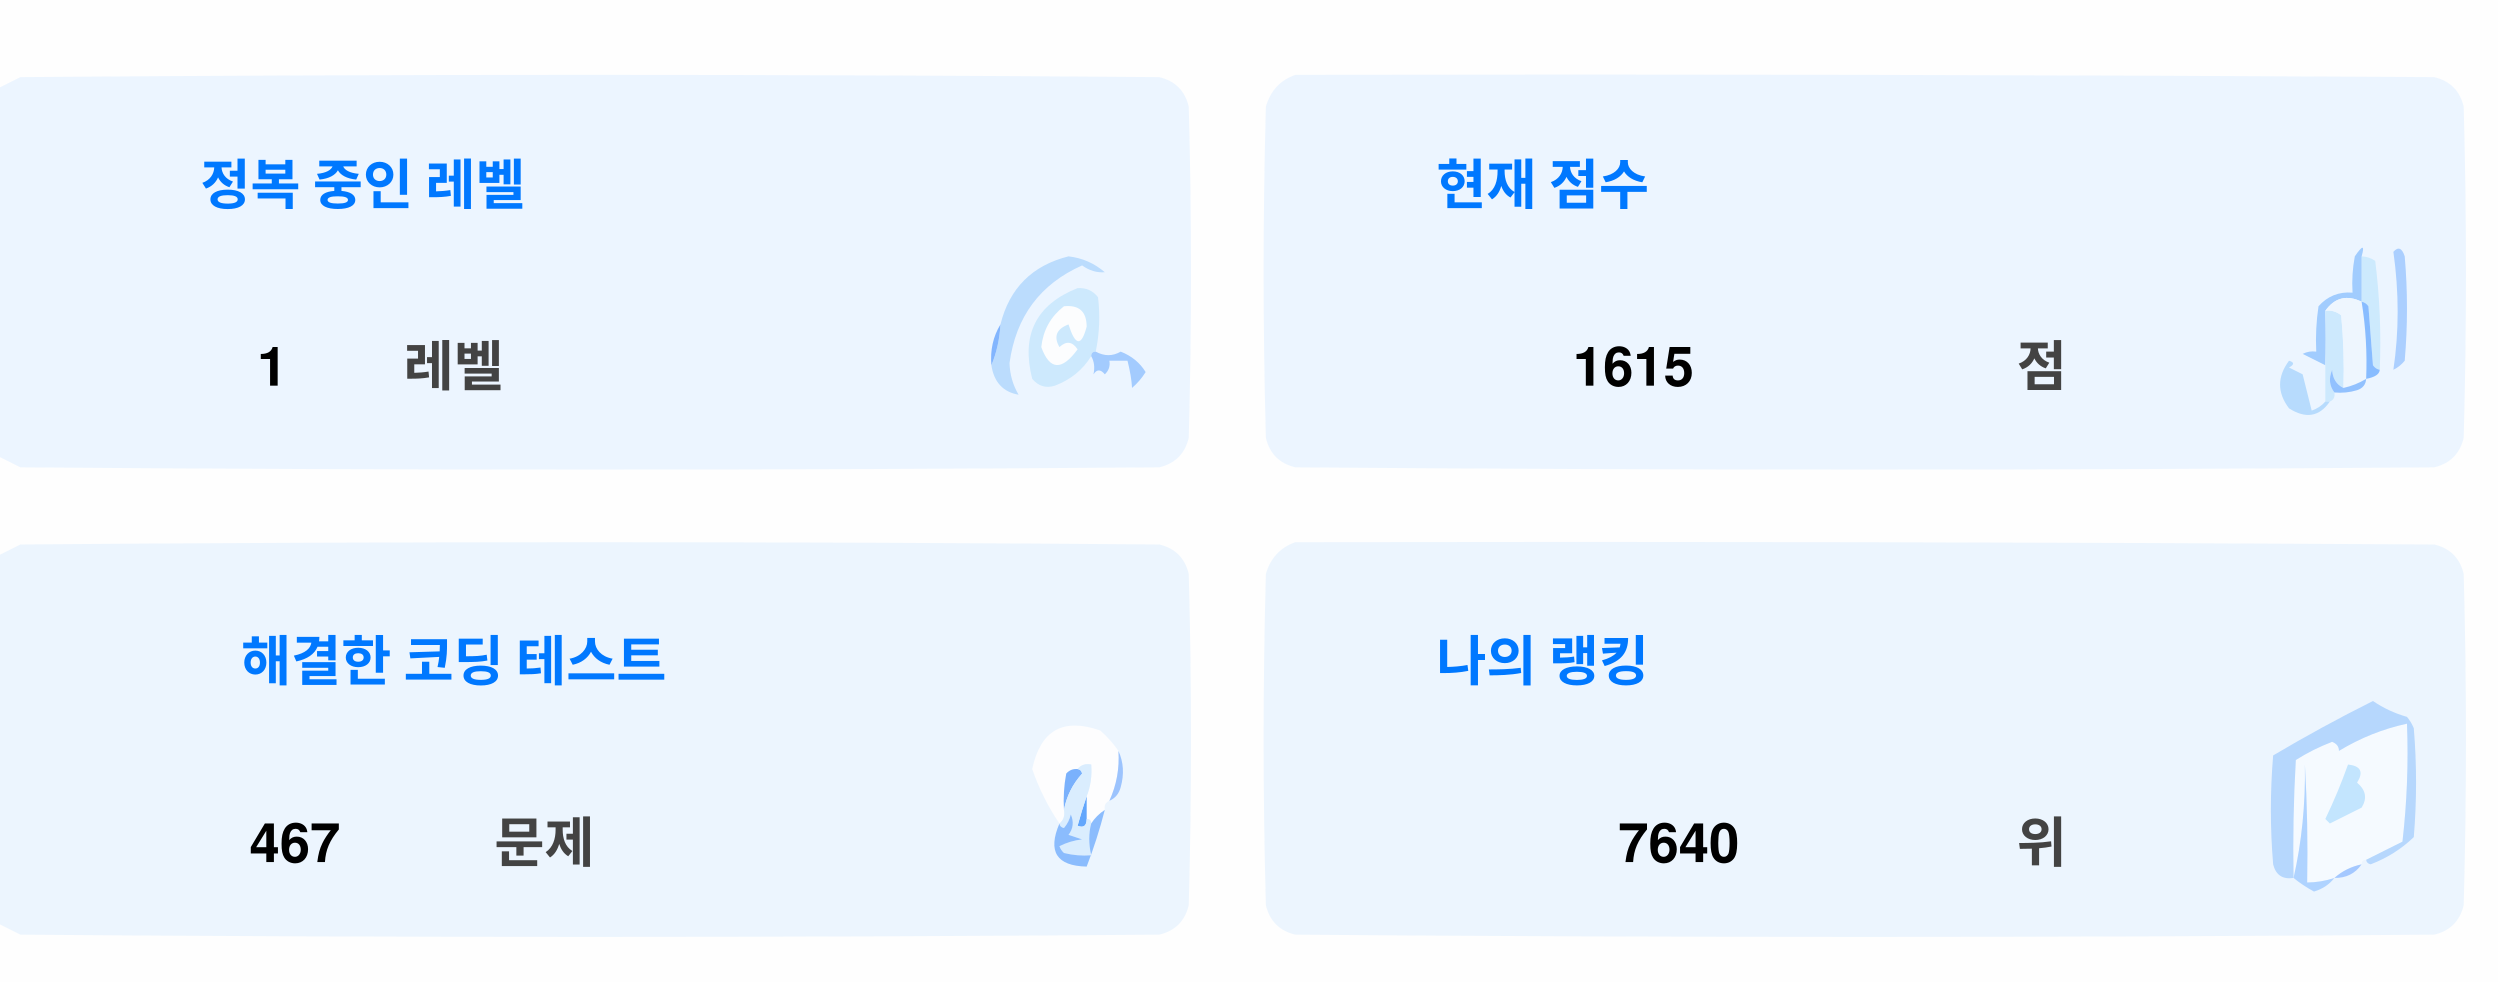
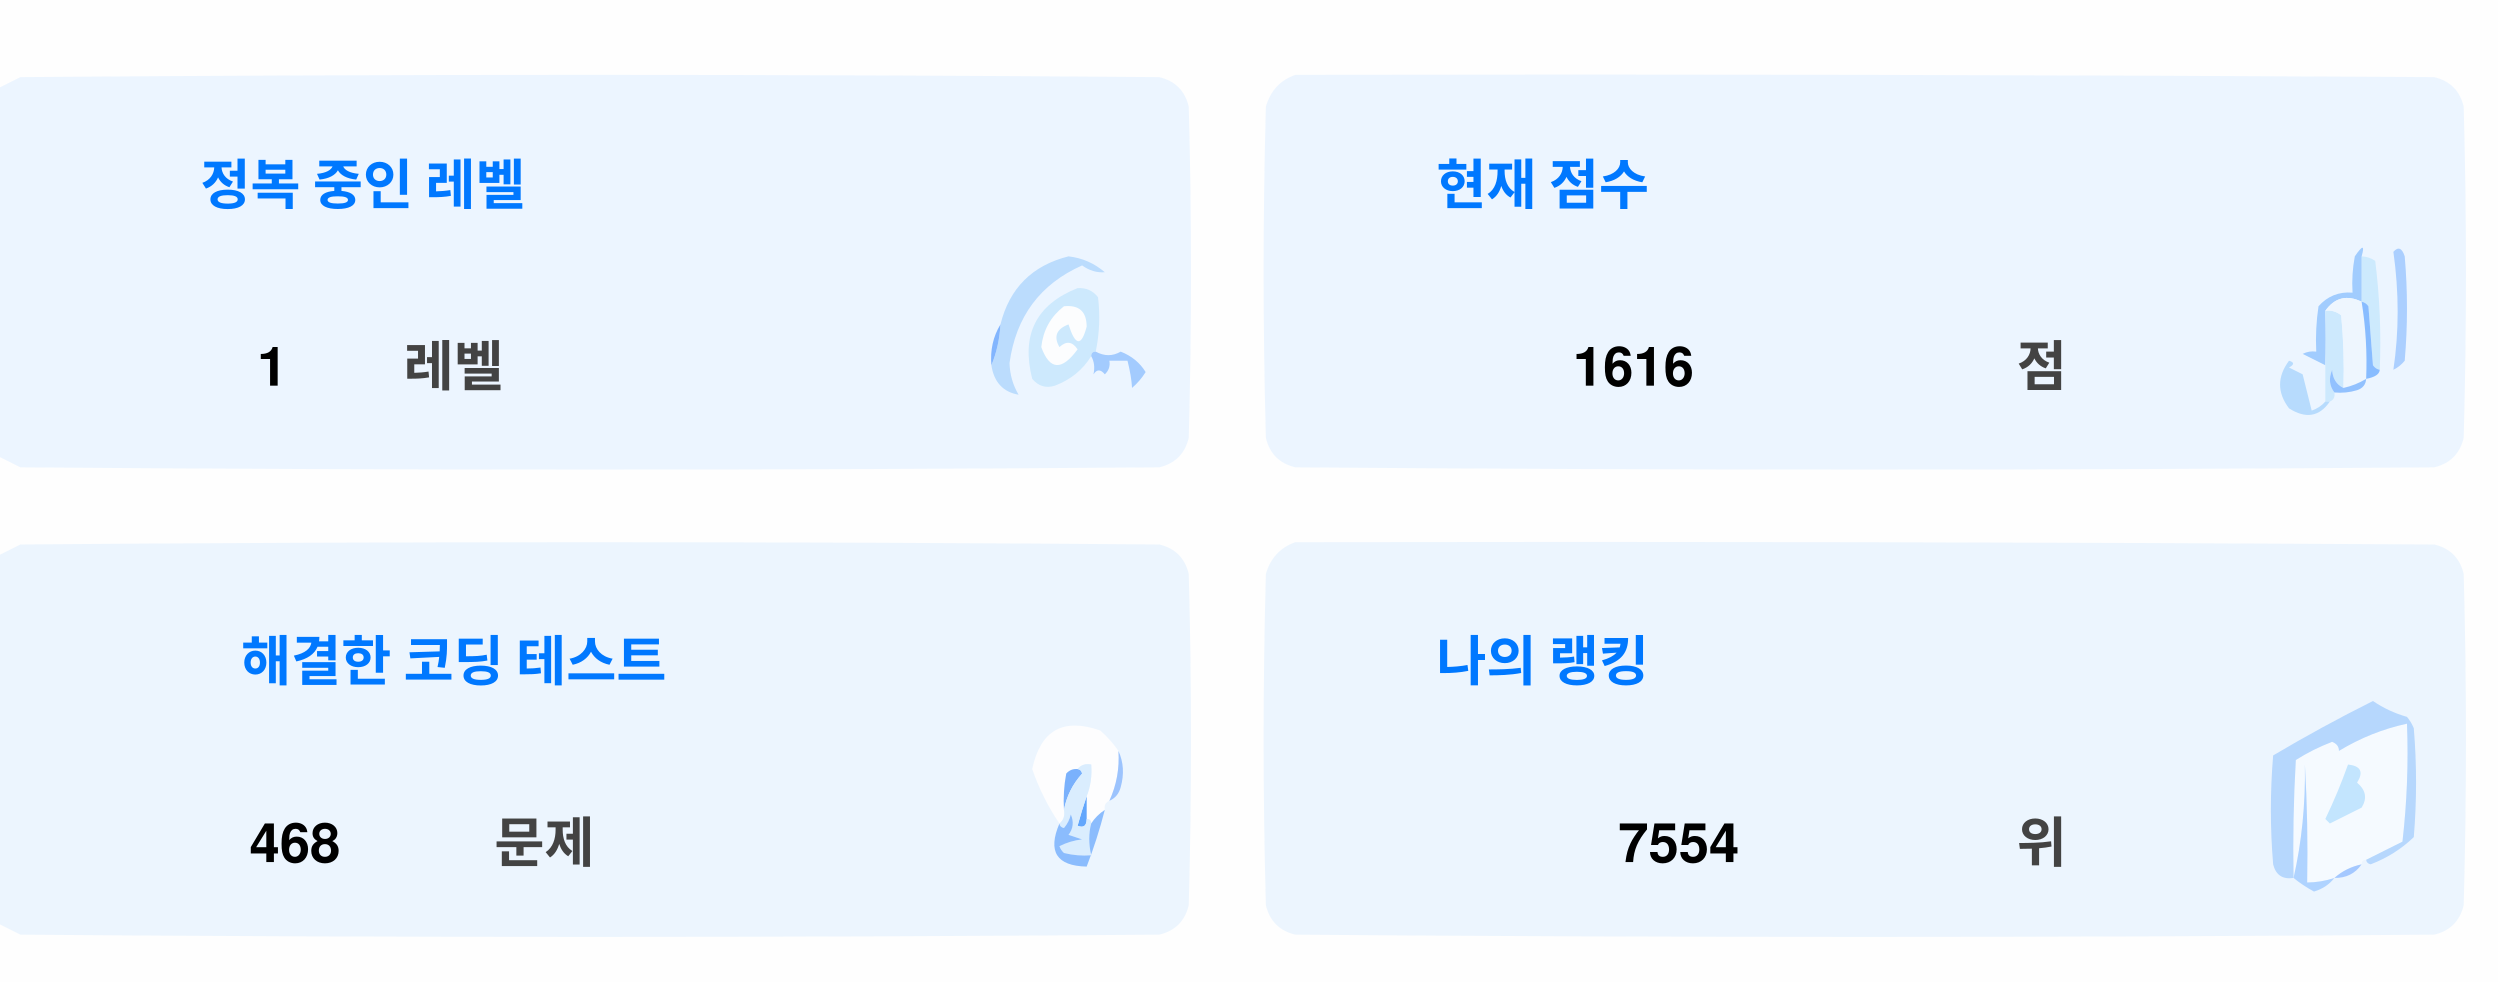
<svg xmlns="http://www.w3.org/2000/svg" version="1.1" width="551px" height="217px" style="shape-rendering:geometricPrecision; text-rendering:geometricPrecision; image-rendering:optimizeQuality; fill-rule:evenodd; clip-rule:evenodd">
  <style>.title {fill: #434343;font-size: 1rem;line-height: 1.5rem;font-weight: bold;font-family: -apple-system, BlinkMacSystemFont, Segoe UI, Helvetica, Arial, sans-serif, Apple Color Emoji, Segoe UI Emoji;}.desc {fill: #434343;font-size: 2.5rem;font-weight: bold;line-height: 1.5rem;font-family: -apple-system, BlinkMacSystemFont, Segoe UI, Helvetica, Arial, sans-serif, Apple Color Emoji, Segoe UI Emoji;}.desc-2 {fill: #434343;font-size: 1rem;font-weight: bold;line-height: 1.5rem;font-family: -apple-system, BlinkMacSystemFont, Segoe UI, Helvetica, Arial, sans-serif, Apple Color Emoji, Segoe UI Emoji;}.text, .desc {animation: twinkling 4s ease-in-out infinite;}@keyframes twinkling {40% { opacity: 1; }50% { opacity: 0.5; }60% { opacity: 1; }70% { opacity: 0.5; }80% { opacity: 1; }}</style>
  <g>
    <path style="opacity:1" fill="#fefefe" d="M -0.5,-0.5 C 183.167,-0.5 366.833,-0.5 550.5,-0.5C 550.5,71.833 550.5,144.167 550.5,216.5C 366.833,216.5 183.167,216.5 -0.5,216.5C -0.5,212.167 -0.5,207.833 -0.5,203.5C 1.14,204.32 2.807,205.153 4.5,206C 88.167,206.667 171.833,206.667 255.5,206C 259,205.167 261.167,203 262,199.5C 262.667,175.167 262.667,150.833 262,126.5C 261.167,123 259,120.833 255.5,120C 171.833,119.333 88.167,119.333 4.5,120C 2.807,120.847 1.14,121.68 -0.5,122.5C -0.5,115.167 -0.5,107.833 -0.5,100.5C 1.14,101.32 2.807,102.153 4.5,103C 88.167,103.667 171.833,103.667 255.5,103C 259,102.167 261.167,100 262,96.5C 262.667,72.167 262.667,47.833 262,23.5C 261.167,20 259,17.833 255.5,17C 171.833,16.333 88.167,16.333 4.5,17C 2.807,17.847 1.14,18.68 -0.5,19.5C -0.5,12.833 -0.5,6.167 -0.5,-0.5 Z" />
  </g>
  <g>
    <path style="opacity:1" fill="#ecf5ff" d="M -0.5,100.5 C -0.5,73.5 -0.5,46.5 -0.5,19.5C 1.14,18.68 2.807,17.847 4.5,17C 88.167,16.333 171.833,16.333 255.5,17C 259,17.833 261.167,20 262,23.5C 262.667,47.833 262.667,72.167 262,96.5C 261.167,100 259,102.167 255.5,103C 171.833,103.667 88.167,103.667 4.5,103C 2.807,102.153 1.14,101.32 -0.5,100.5 Z" />
  </g>
  <g>
    <path style="opacity:1" fill="#ecf5ff" d="M 285.5,16.5 C 369.167,16.333 452.834,16.5 536.5,17C 540,17.833 542.167,20 543,23.5C 543.667,47.833 543.667,72.167 543,96.5C 542.167,100 540,102.167 536.5,103C 452.833,103.667 369.167,103.667 285.5,103C 282,102.167 279.833,100 279,96.5C 278.333,72.167 278.333,47.833 279,23.5C 280.018,19.985 282.185,17.652 285.5,16.5 Z" />
  </g>
  <g>
    <path style="opacity:1" fill="#cdeafd" d="M 520.5,56.5 C 521.583,56.539 522.583,56.873 523.5,57.5C 524.498,65.472 524.831,73.472 524.5,81.5C 523.883,81.389 523.383,81.056 523,80.5C 522.667,76.167 522.333,71.833 522,67.5C 521.617,66.944 521.117,66.611 520.5,66.5C 520.5,63.167 520.5,59.833 520.5,56.5 Z" />
  </g>
  <g>
    <path style="opacity:1" fill="#abcfff" d="M 527.5,55.5 C 528.566,54.308 529.399,54.641 530,56.5C 530.667,64.167 530.667,71.833 530,79.5C 529.311,80.357 528.478,81.023 527.5,81.5C 528.758,73.08 528.758,64.414 527.5,55.5 Z" />
  </g>
  <g>
    <path style="opacity:1" fill="#bbdcfd" d="M 218.5,80.5 C 219.657,77.727 220.324,74.727 220.5,71.5C 222.49,63.51 227.49,58.51 235.5,56.5C 238.528,56.847 241.194,58.014 243.5,60C 241.744,60.141 240.078,59.641 238.5,58.5C 229.247,62.607 223.914,69.773 222.5,80C 222.565,82.526 223.232,84.859 224.5,87C 221.07,86.397 219.07,84.231 218.5,80.5 Z" />
  </g>
  <g>
    <path style="opacity:1" fill="#cde9fd" d="M 241.5,77.5 C 240.833,77.5 240.5,77.833 240.5,78.5C 238.628,81.529 235.961,83.695 232.5,85C 230.536,85.624 228.869,85.124 227.5,83.5C 225.021,73.791 228.354,67.124 237.5,63.5C 239.374,63.39 240.874,64.056 242,65.5C 242.497,69.524 242.331,73.524 241.5,77.5 Z" />
  </g>
  <g>
    <path style="opacity:1" fill="#fcfdfe" d="M 234.5,67.5 C 237.826,67.162 239.493,68.662 239.5,72C 238.334,76.434 237,76.267 235.5,71.5C 232.832,72.515 232.166,74.182 233.5,76.5C 235.017,75.089 236.351,75.256 237.5,77C 234.006,81.771 231.34,81.605 229.5,76.5C 229.904,72.771 231.571,69.771 234.5,67.5 Z" />
  </g>
  <g>
    <path style="opacity:1" fill="#a1ccfe" d="M 520.5,56.5 C 520.5,59.833 520.5,63.167 520.5,66.5C 517.238,64.922 514.572,65.589 512.5,68.5C 512.617,72.81 512.617,76.81 512.5,80.5C 510.86,79.68 509.193,78.847 507.5,78C 508.448,77.517 509.448,77.35 510.5,77.5C 510.335,74.15 510.502,70.817 511,67.5C 512.995,65.253 515.495,64.253 518.5,64.5C 518.336,61.813 518.503,59.146 519,56.5C 520.731,53.969 521.231,53.969 520.5,56.5 Z" />
  </g>
  <g>
    <path style="opacity:1" fill="#cde9fd" d="M 512.5,68.5 C 513.822,68.33 514.989,68.663 516,69.5C 516.499,74.823 516.666,80.156 516.5,85.5C 514.955,84.77 514.122,83.437 514,81.5C 513.22,83.387 513.387,85.054 514.5,86.5C 514.672,87.492 514.338,88.158 513.5,88.5C 513.167,88.5 512.833,88.5 512.5,88.5C 512.5,85.833 512.5,83.167 512.5,80.5C 512.617,76.81 512.617,72.81 512.5,68.5 Z" />
  </g>
  <g>
    <path style="opacity:1" fill="#eef6fe" d="M 520.5,66.5 C 521.407,72.106 521.74,77.773 521.5,83.5C 519.95,84.441 518.284,85.108 516.5,85.5C 516.666,80.156 516.499,74.823 516,69.5C 514.989,68.663 513.822,68.33 512.5,68.5C 514.572,65.589 517.238,64.922 520.5,66.5 Z" />
  </g>
  <g>
    <path style="opacity:1" fill="#88bcff" d="M 520.5,66.5 C 521.117,66.611 521.617,66.944 522,67.5C 522.333,71.833 522.667,76.167 523,80.5C 523.383,81.056 523.883,81.389 524.5,81.5C 524.445,82.469 523.445,83.136 521.5,83.5C 521.74,77.773 521.407,72.106 520.5,66.5 Z" />
  </g>
  <g>
    <path style="opacity:1" fill="#82b5fe" d="M 220.5,71.5 C 220.324,74.727 219.657,77.727 218.5,80.5C 218.215,77.171 218.882,74.171 220.5,71.5 Z" />
  </g>
  <g>
    <path style="opacity:1" fill="#a3cbfe" d="M 240.5,78.5 C 240.5,77.833 240.833,77.5 241.5,77.5C 243.391,78.536 245.224,78.536 247,77.5C 249.391,78.429 251.225,79.929 252.5,82C 251.681,83.319 250.681,84.486 249.5,85.5C 249.409,83.777 249.075,81.777 248.5,79.5C 247.167,79.5 245.833,79.5 244.5,79.5C 244.719,80.675 244.386,81.675 243.5,82.5C 242.575,81.359 241.741,81.359 241,82.5C 241.331,80.981 241.164,79.648 240.5,78.5 Z" />
  </g>
  <g>
    <path style="opacity:1" fill="#b7dbfd" d="M 512.5,88.5 C 512.833,88.5 513.167,88.5 513.5,88.5C 511.199,91.857 508.199,92.357 504.5,90C 501.872,86.535 501.872,83.035 504.5,79.5C 505.696,79.846 505.696,80.346 504.5,81C 505.5,81.5 506.5,82 507.5,82.5C 508.167,85.167 508.833,87.833 509.5,90.5C 510.739,90.058 511.739,89.391 512.5,88.5 Z" />
  </g>
  <g>
    <path style="opacity:1" fill="#92c1fe" d="M 516.5,85.5 C 518.284,85.108 519.95,84.441 521.5,83.5C 521.423,84.75 520.756,85.583 519.5,86C 517.866,86.493 516.199,86.66 514.5,86.5C 513.387,85.054 513.22,83.387 514,81.5C 514.122,83.437 514.955,84.77 516.5,85.5 Z" />
  </g>
  <g>
    <path style="opacity:1" fill="#ecf5fe" d="M -0.5,203.5 C -0.5,176.5 -0.5,149.5 -0.5,122.5C 1.14,121.68 2.807,120.847 4.5,120C 88.167,119.333 171.833,119.333 255.5,120C 259,120.833 261.167,123 262,126.5C 262.667,150.833 262.667,175.167 262,199.5C 261.167,203 259,205.167 255.5,206C 171.833,206.667 88.167,206.667 4.5,206C 2.807,205.153 1.14,204.32 -0.5,203.5 Z" />
  </g>
  <g>
    <path style="opacity:1" fill="#ecf5fe" d="M 285.5,119.5 C 369.167,119.333 452.834,119.5 536.5,120C 540,120.833 542.167,123 543,126.5C 543.667,150.833 543.667,175.167 543,199.5C 542.167,203 540,205.167 536.5,206C 452.833,206.667 369.167,206.667 285.5,206C 282,205.167 279.833,203 279,199.5C 278.333,175.167 278.333,150.833 279,126.5C 280.018,122.985 282.185,120.652 285.5,119.5 Z" />
  </g>
  <g>
    <path style="opacity:1" fill="#fdfdfe" d="M 246.5,165.5 C 246.758,169.367 246.092,173.034 244.5,176.5C 243.662,176.842 243.328,177.508 243.5,178.5C 242.272,179.306 241.272,180.306 240.5,181.5C 240.5,180.833 240.167,180.5 239.5,180.5C 239.5,178.833 239.5,177.167 239.5,175.5C 240.369,173.283 240.702,170.95 240.5,168.5C 239.209,168.263 238.209,168.596 237.5,169.5C 236.504,169.414 235.671,169.748 235,170.5C 234.503,173.146 234.336,175.813 234.5,178.5C 234.737,179.791 234.404,180.791 233.5,181.5C 230.986,177.806 228.986,173.806 227.5,169.5C 229.309,160.957 234.309,158.124 242.5,161C 244.07,162.397 245.404,163.897 246.5,165.5 Z" />
  </g>
  <g>
    <path style="opacity:1" fill="#f5faff" d="M 521.5,189.5 C 520.833,189.5 520.5,189.833 520.5,190.5C 518.181,190.992 516.181,191.992 514.5,193.5C 512.565,194.15 510.565,194.483 508.5,194.5C 508.666,185.827 508.5,177.16 508,168.5C 508.141,177.227 507.308,185.56 505.5,193.5C 505.334,184.827 505.5,176.16 506,167.5C 508.527,165.903 511.194,164.57 514,163.5C 515.011,163.892 515.511,164.559 515.5,165.5C 520.21,162.641 525.21,160.641 530.5,159.5C 530.831,168.192 530.498,176.859 529.5,185.5C 526.807,186.847 524.14,188.18 521.5,189.5 Z" />
  </g>
  <g>
    <path style="opacity:1" fill="#b6d7fd" d="M 521.5,189.5 C 524.14,188.18 526.807,186.847 529.5,185.5C 530.498,176.859 530.831,168.192 530.5,159.5C 525.21,160.641 520.21,162.641 515.5,165.5C 515.511,164.559 515.011,163.892 514,163.5C 511.194,164.57 508.527,165.903 506,167.5C 505.5,176.16 505.334,184.827 505.5,193.5C 503.089,193.863 501.589,192.863 501,190.5C 500.333,182.5 500.333,174.5 501,166.5C 508.173,162.246 515.507,158.246 523,154.5C 525.304,156.068 527.804,157.235 530.5,158C 531.126,158.75 531.626,159.584 532,160.5C 532.667,168.5 532.667,176.5 532,184.5C 529.292,187.111 526.125,189.111 522.5,190.5C 521.893,190.376 521.56,190.043 521.5,189.5 Z" />
  </g>
  <g>
    <path style="opacity:1" fill="#c3e5fe" d="M 517.5,168.5 C 520.317,168.801 520.984,170.134 519.5,172.5C 521.439,174.122 521.772,175.956 520.5,178C 518.167,179.167 515.833,180.333 513.5,181.5C 513.167,181.167 512.833,180.833 512.5,180.5C 514.414,176.515 516.081,172.515 517.5,168.5 Z" />
  </g>
  <g>
    <path style="opacity:1" fill="#7ab1fc" d="M 237.5,169.5 C 238.043,169.56 238.376,169.893 238.5,170.5C 236.395,172.836 235.062,175.503 234.5,178.5C 234.336,175.813 234.503,173.146 235,170.5C 235.671,169.748 236.504,169.414 237.5,169.5 Z" />
  </g>
  <g>
    <path style="opacity:1" fill="#afd3ff" d="M 514.5,193.5 C 513.378,194.947 511.878,195.947 510,196.5C 508.348,195.601 506.848,194.601 505.5,193.5C 507.308,185.56 508.141,177.227 508,168.5C 508.5,177.16 508.666,185.827 508.5,194.5C 510.565,194.483 512.565,194.15 514.5,193.5 Z" />
  </g>
  <g>
    <path style="opacity:1" fill="#9cc3fd" d="M 246.5,165.5 C 247.634,167.966 247.801,170.633 247,173.5C 246.623,174.942 245.79,175.942 244.5,176.5C 246.092,173.034 246.758,169.367 246.5,165.5 Z" />
  </g>
  <g>
    <path style="opacity:1" fill="#62a6fc" d="M 239.5,175.5 C 239.5,177.167 239.5,178.833 239.5,180.5C 239.483,182.028 238.816,182.528 237.5,182C 238.117,179.723 238.784,177.556 239.5,175.5 Z" />
  </g>
  <g>
    <path style="opacity:1" fill="#daedfe" d="M 237.5,169.5 C 238.209,168.596 239.209,168.263 240.5,168.5C 240.702,170.95 240.369,173.283 239.5,175.5C 238.784,177.556 238.117,179.723 237.5,182C 238.816,182.528 239.483,182.028 239.5,180.5C 240.167,180.5 240.5,180.833 240.5,181.5C 239.918,183.669 239.918,186.002 240.5,188.5C 238.473,188.662 236.473,188.495 234.5,188C 234.043,187.586 233.709,187.086 233.5,186.5C 235.078,185.702 236.744,185.202 238.5,185C 237.5,184.667 236.5,184.333 235.5,184C 236.554,182.612 236.72,181.112 236,179.5C 235.751,180.624 235.251,181.624 234.5,182.5C 233.893,182.376 233.56,182.043 233.5,181.5C 234.404,180.791 234.737,179.791 234.5,178.5C 235.062,175.503 236.395,172.836 238.5,170.5C 238.376,169.893 238.043,169.56 237.5,169.5 Z" />
  </g>
  <g>
    <path style="opacity:1" fill="#8bbcfd" d="M 243.5,178.5 C 242.395,182.803 241.062,186.969 239.5,191C 232.857,190.847 230.857,187.68 233.5,181.5C 233.56,182.043 233.893,182.376 234.5,182.5C 235.251,181.624 235.751,180.624 236,179.5C 236.72,181.112 236.554,182.612 235.5,184C 236.5,184.333 237.5,184.667 238.5,185C 236.744,185.202 235.078,185.702 233.5,186.5C 233.709,187.086 234.043,187.586 234.5,188C 236.473,188.495 238.473,188.662 240.5,188.5C 239.918,186.002 239.918,183.669 240.5,181.5C 241.272,180.306 242.272,179.306 243.5,178.5 Z" />
  </g>
  <g>
    <path style="opacity:1" fill="#a4c8ff" d="M 520.5,190.5 C 519.089,192.539 517.089,193.539 514.5,193.5C 516.181,191.992 518.181,190.992 520.5,190.5 Z" />
  </g>
  <text text-anchor="middle" x="80" y="45" class="title" style="fill:#0078ff;" stroke="#none" stroke-width="1">정복 중인 레벨</text>
  <text text-anchor="middle" x="60" y="85" class="desc" style="fill:#000000;" stroke="#none" stroke-width="1">1</text>
  <text text-anchor="middle" x="100" y="85" class="desc-2" style="fill:#434343;" stroke="#none" stroke-width="1">레벨</text>
  <text text-anchor="middle" x="340" y="45" class="title" style="fill:#0078ff;" stroke="#none" stroke-width="1">현재 점수</text>
-   <text text-anchor="middle" x="360" y="85" class="desc" style="fill:#000000;" stroke="#none" stroke-width="1">1615</text>
+   <text text-anchor="middle" x="360" y="85" class="desc" style="fill:#000000;" stroke="#none" stroke-width="1">1616</text>
  <text text-anchor="middle" x="450" y="85" class="desc-2" style="fill:#434343;" stroke="#none" stroke-width="1">점</text>
  <text text-anchor="middle" x="100" y="150" class="title" style="fill:#0078ff;" stroke="#none" stroke-width="1">해결한 코딩 테스트</text>
-   <text text-anchor="middle" x="65" y="190" class="desc" style="fill:#000000;" stroke="#none" stroke-width="1">467</text>
+   <text text-anchor="middle" x="65" y="190" class="desc" style="fill:#000000;" stroke="#none" stroke-width="1">468</text>
  <text text-anchor="middle" x="120" y="190" class="desc-2" style="fill:#434343;" stroke="#none" stroke-width="1">문제</text>
  <text text-anchor="middle" x="340" y="150" class="title" style="fill:#0078ff;" stroke="#none" stroke-width="1">나의 랭킹</text>
-   <text text-anchor="middle" x="370" y="190" class="desc" style="fill:#000000;" stroke="#none" stroke-width="1">7640</text>
+   <text text-anchor="middle" x="370" y="190" class="desc" style="fill:#000000;" stroke="#none" stroke-width="1">7554</text>
  <text text-anchor="middle" x="450" y="190" class="desc-2" style="fill:#434343;" stroke="#none" stroke-width="1">위</text>
</svg>
